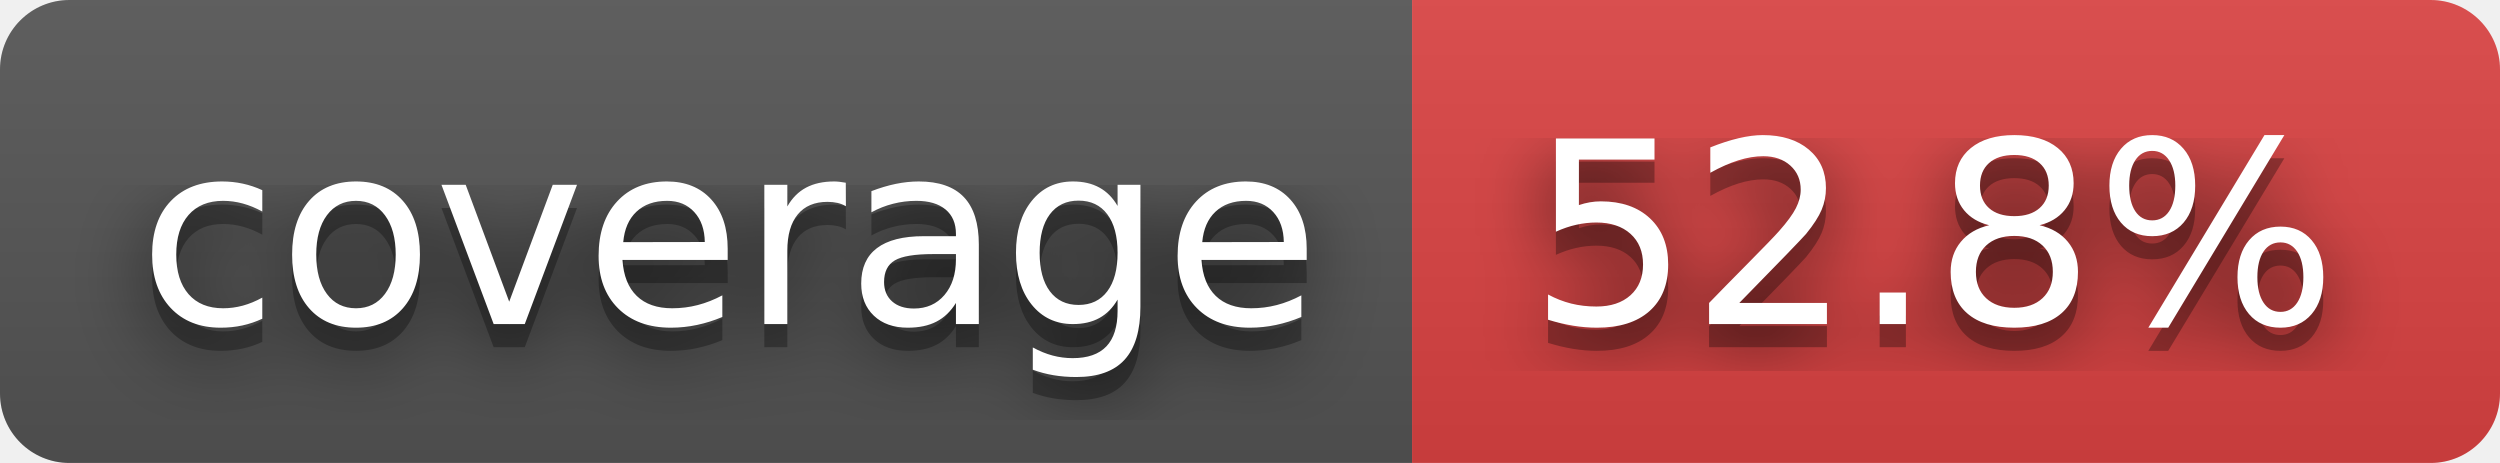
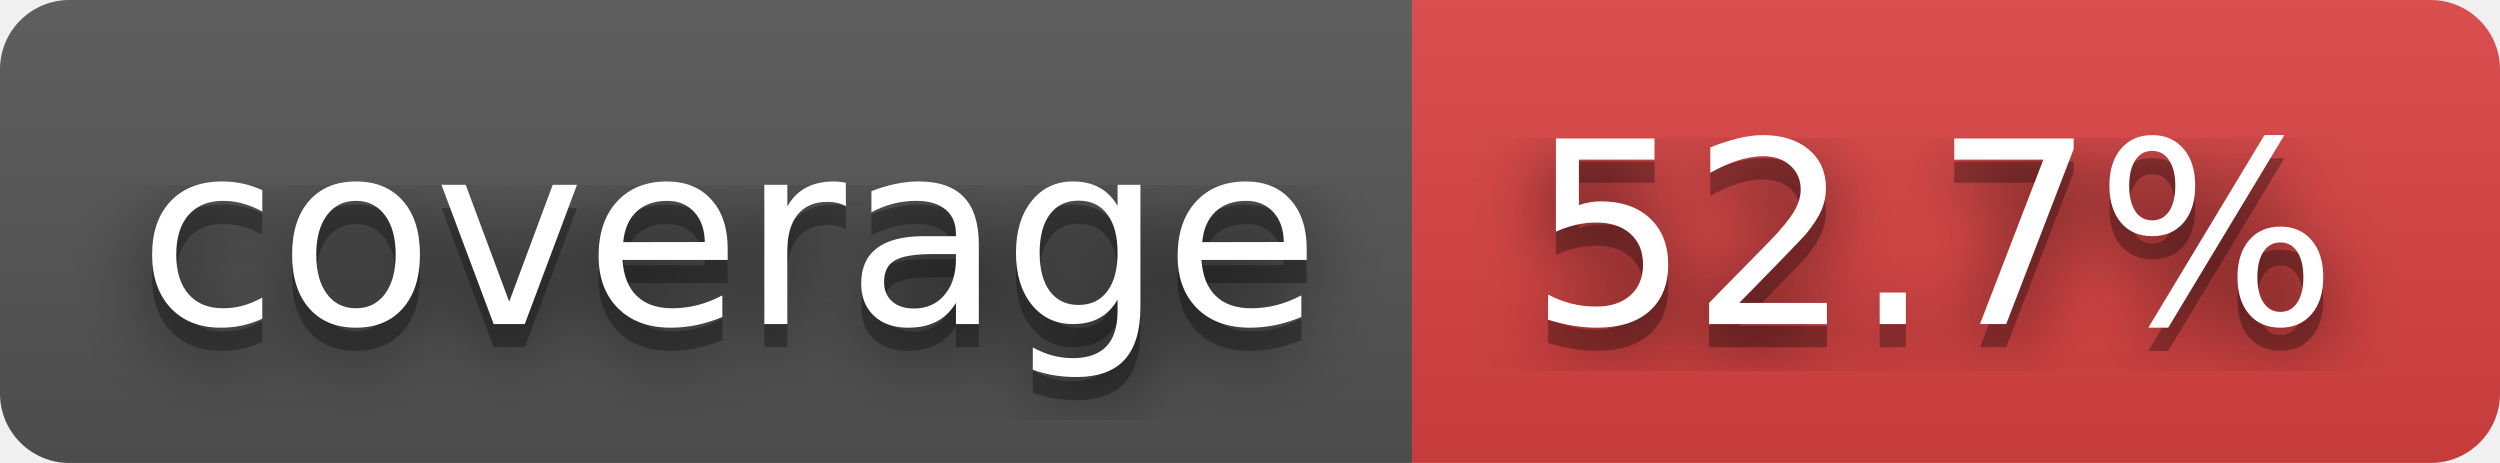
- <svg xmlns="http://www.w3.org/2000/svg" width="108" height="20" role="img" aria-label="coverage: 52.8%">
+ <svg xmlns="http://www.w3.org/2000/svg" width="108" height="20" role="img" aria-label="coverage: 52.7%">
  <filter id="blur">
    <feGaussianBlur in="SourceGraphic" stdDeviation="16" />
  </filter>
  <linearGradient id="s" x2="0" y2="100%">
    <stop offset="0" stop-color="#bbb" stop-opacity=".1" />
    <stop offset="1" stop-opacity=".1" />
  </linearGradient>
  <clipPath id="r">
    <rect width="108" height="20" rx="3" fill="#fff" />
  </clipPath>
  <g clip-path="url(#r)">
    <rect width="61" height="20" fill="#555" />
    <rect x="61" width="47" height="20" fill="#dd4343" />
    <rect width="108" height="20" fill="url(#s)" />
  </g>
  <g fill="#fff" text-anchor="middle" font-family="Verdana,Geneva,DejaVu Sans,sans-serif" text-rendering="geometricPrecision" font-size="110">
    <text aria-hidden="true" x="315" y="150" fill="#010101" fill-opacity=".80" filter="url(#blur)" transform="scale(.1)" textLength="510">coverage</text>
    <text aria-hidden="true" x="315" y="150" fill="#010101" fill-opacity=".3" transform="scale(.1)" textLength="510">coverage</text>
    <text x="315" y="140" transform="scale(.1)" fill="#fff" textLength="510">coverage</text>
-     <text aria-hidden="true" x="835" y="150" fill="#010101" fill-opacity=".80" filter="url(#blur)" transform="scale(.1)" textLength="370">52.8%</text>
-     <text aria-hidden="true" x="835" y="150" fill="#010101" fill-opacity=".3" transform="scale(.1)" textLength="370">52.8%</text>
-     <text x="835" y="140" transform="scale(.1)" fill="#fff" textLength="370">52.8%</text>
+     <text aria-hidden="true" x="835" y="150" fill="#010101" fill-opacity=".80" filter="url(#blur)" transform="scale(.1)" textLength="370">52.7%</text>
+     <text aria-hidden="true" x="835" y="150" fill="#010101" fill-opacity=".3" transform="scale(.1)" textLength="370">52.7%</text>
+     <text x="835" y="140" transform="scale(.1)" fill="#fff" textLength="370">52.7%</text>
  </g>
</svg>
